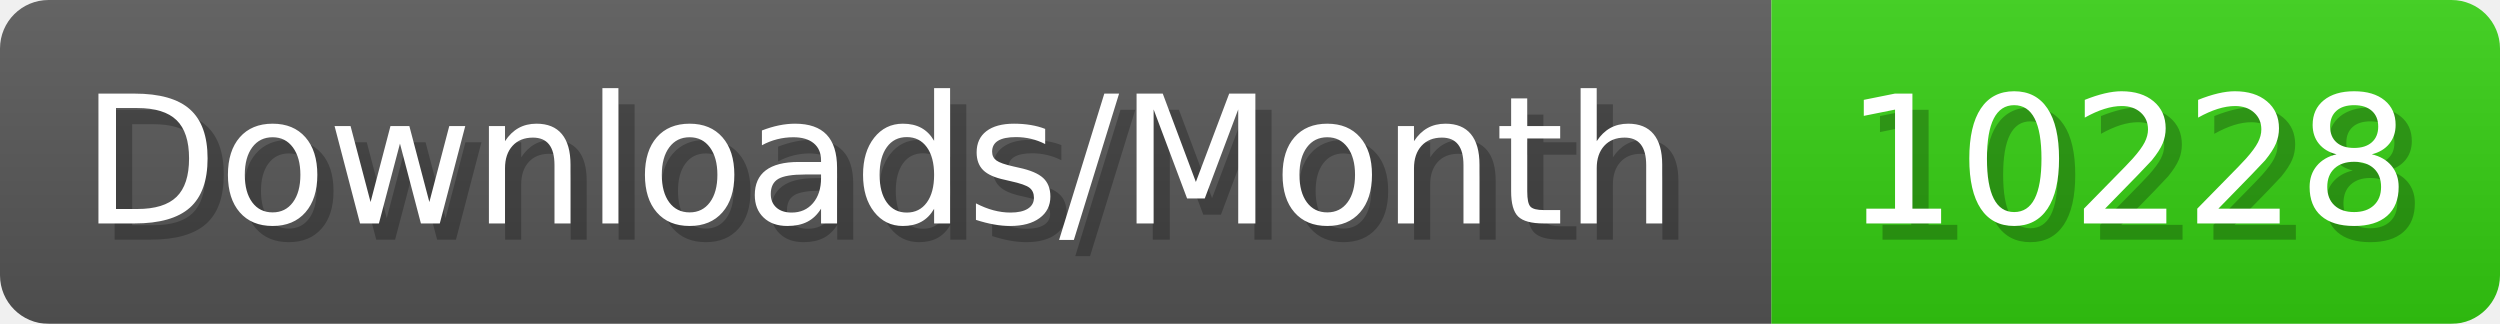
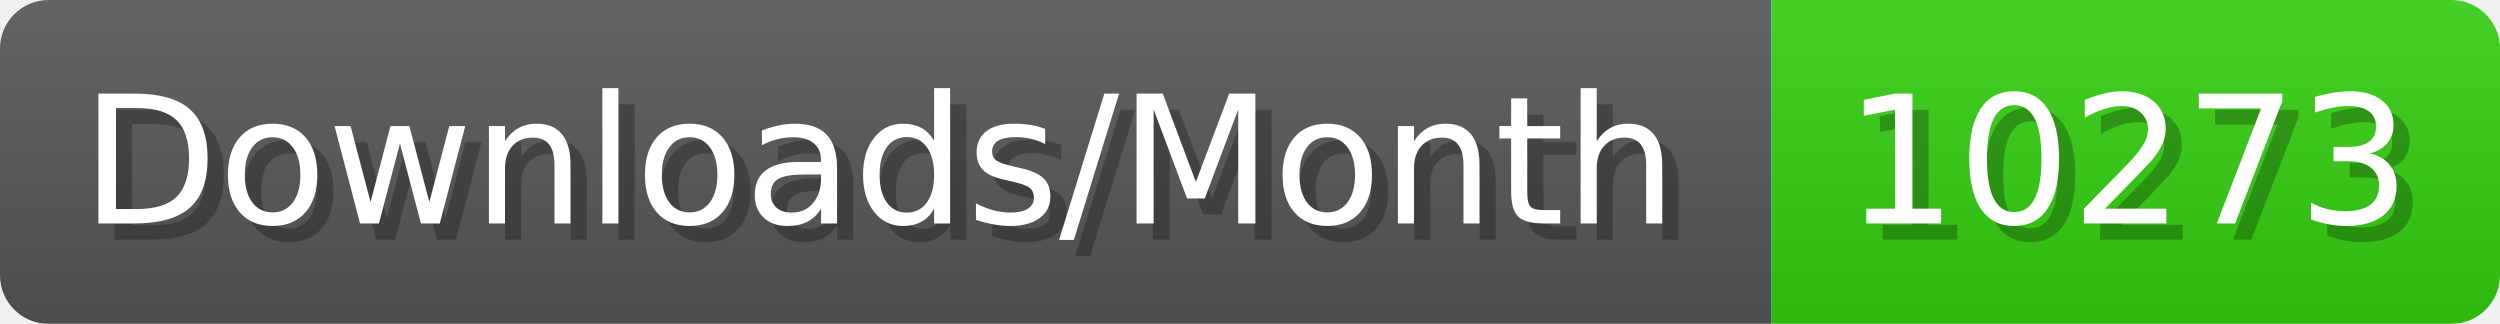
- <svg xmlns="http://www.w3.org/2000/svg" width="154.4" height="20" viewBox="0 0 1544 200" role="img" aria-label="Downloads/Month: 10228">
+ <svg xmlns="http://www.w3.org/2000/svg" width="154.4" height="20" viewBox="0 0 1544 200" role="img" aria-label="Downloads/Month: 10273">
  <linearGradient id="YlXUI" x2="0" y2="100%">
    <stop offset="0" stop-opacity=".1" stop-color="#EEE" />
    <stop offset="1" stop-opacity=".1" />
  </linearGradient>
  <mask id="JHhop">
    <rect width="1544" height="200" rx="30" fill="#FFF" />
  </mask>
  <g mask="url(#JHhop)">
    <rect width="1094" height="200" fill="#555" />
    <rect width="450" height="200" fill="#3C1" x="1094" />
    <rect width="1544" height="200" fill="url(#YlXUI)" />
  </g>
  <g aria-hidden="true" fill="#fff" text-anchor="start" font-family="Verdana,DejaVu Sans,sans-serif" font-size="110">
    <text x="60" y="148" textLength="994" fill="#000" opacity="0.25">Downloads/Month</text>
    <text x="50" y="138" textLength="994">Downloads/Month</text>
-     <text x="1149" y="148" textLength="350" fill="#000" opacity="0.25">10228</text>
-     <text x="1139" y="138" textLength="350">10228</text>
+     <text x="1149" y="148" textLength="350" fill="#000" opacity="0.25">10273</text>
+     <text x="1139" y="138" textLength="350">10273</text>
  </g>
</svg>
